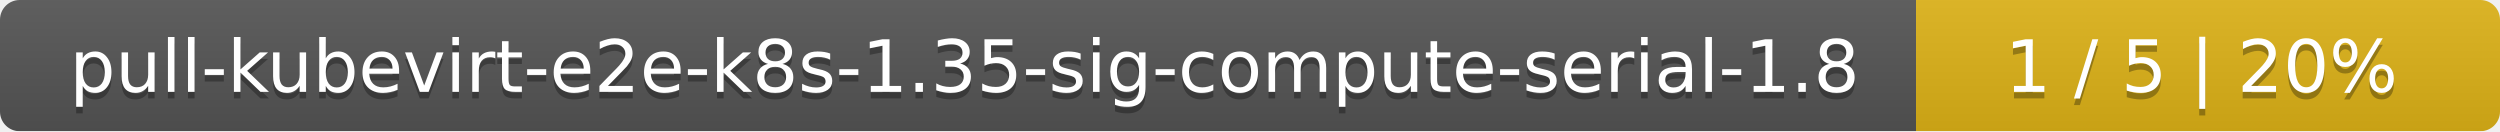
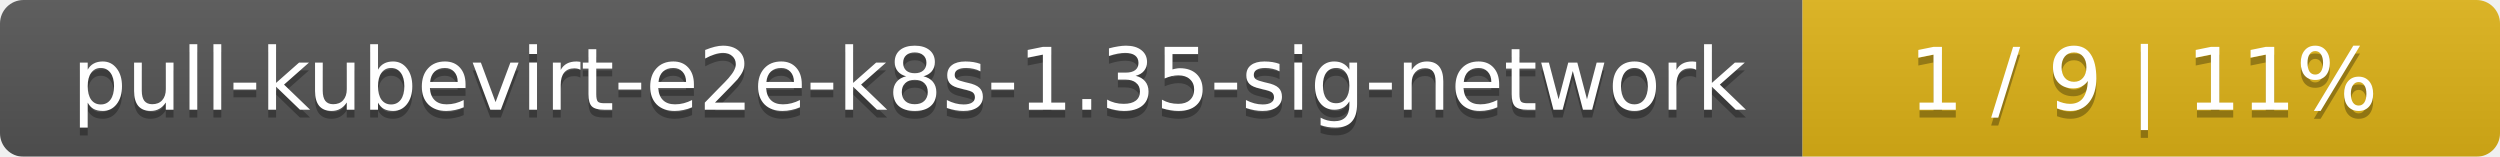
- <svg xmlns="http://www.w3.org/2000/svg" width="381" height="20">
+ <svg xmlns="http://www.w3.org/2000/svg" width="319" height="20">
  <linearGradient id="smooth" x2="0" y2="100%">
    <stop offset="0" stop-color="#bbb" stop-opacity=".1" />
    <stop offset="1" stop-opacity=".1" />
  </linearGradient>
  <mask id="round">
-     <rect width="381" height="20" rx="3" fill="#fff" />
+     <rect width="319" height="20" rx="3" fill="#fff" />
  </mask>
  <g mask="url(#round)">
-     <rect width="292" height="20" fill="#555" />
-     <rect x="292" width="89" height="20" fill="#dfb317" />
-     <rect width="381" height="20" fill="url(#smooth)" />
+     <rect width="230" height="20" fill="#555" />
+     <rect x="230" width="89" height="20" fill="#dfb317" />
+     <rect width="319" height="20" fill="url(#smooth)" />
  </g>
  <g fill="#fff" text-anchor="middle" font-family="DejaVu Sans,Verdana,Geneva,sans-serif" font-size="11">
-     <text x="147" y="15" fill="#010101" fill-opacity=".3">pull-kubevirt-e2e-k8s-1.35-sig-compute-serial-1.8</text>
-     <text x="147" y="14">pull-kubevirt-e2e-k8s-1.35-sig-compute-serial-1.8</text>
-     <text x="335.5" y="15" fill="#010101" fill-opacity=".3">1 / 5    |    20%</text>
-     <text x="335.5" y="14">1 / 5    |    20%</text>
+     <text x="116" y="15" fill="#010101" fill-opacity=".3">pull-kubevirt-e2e-k8s-1.35-sig-network</text>
+     <text x="116" y="14">pull-kubevirt-e2e-k8s-1.35-sig-network</text>
+     <text x="273.5" y="15" fill="#010101" fill-opacity=".3">1 / 9    |    11%</text>
+     <text x="273.5" y="14">1 / 9    |    11%</text>
  </g>
</svg>
